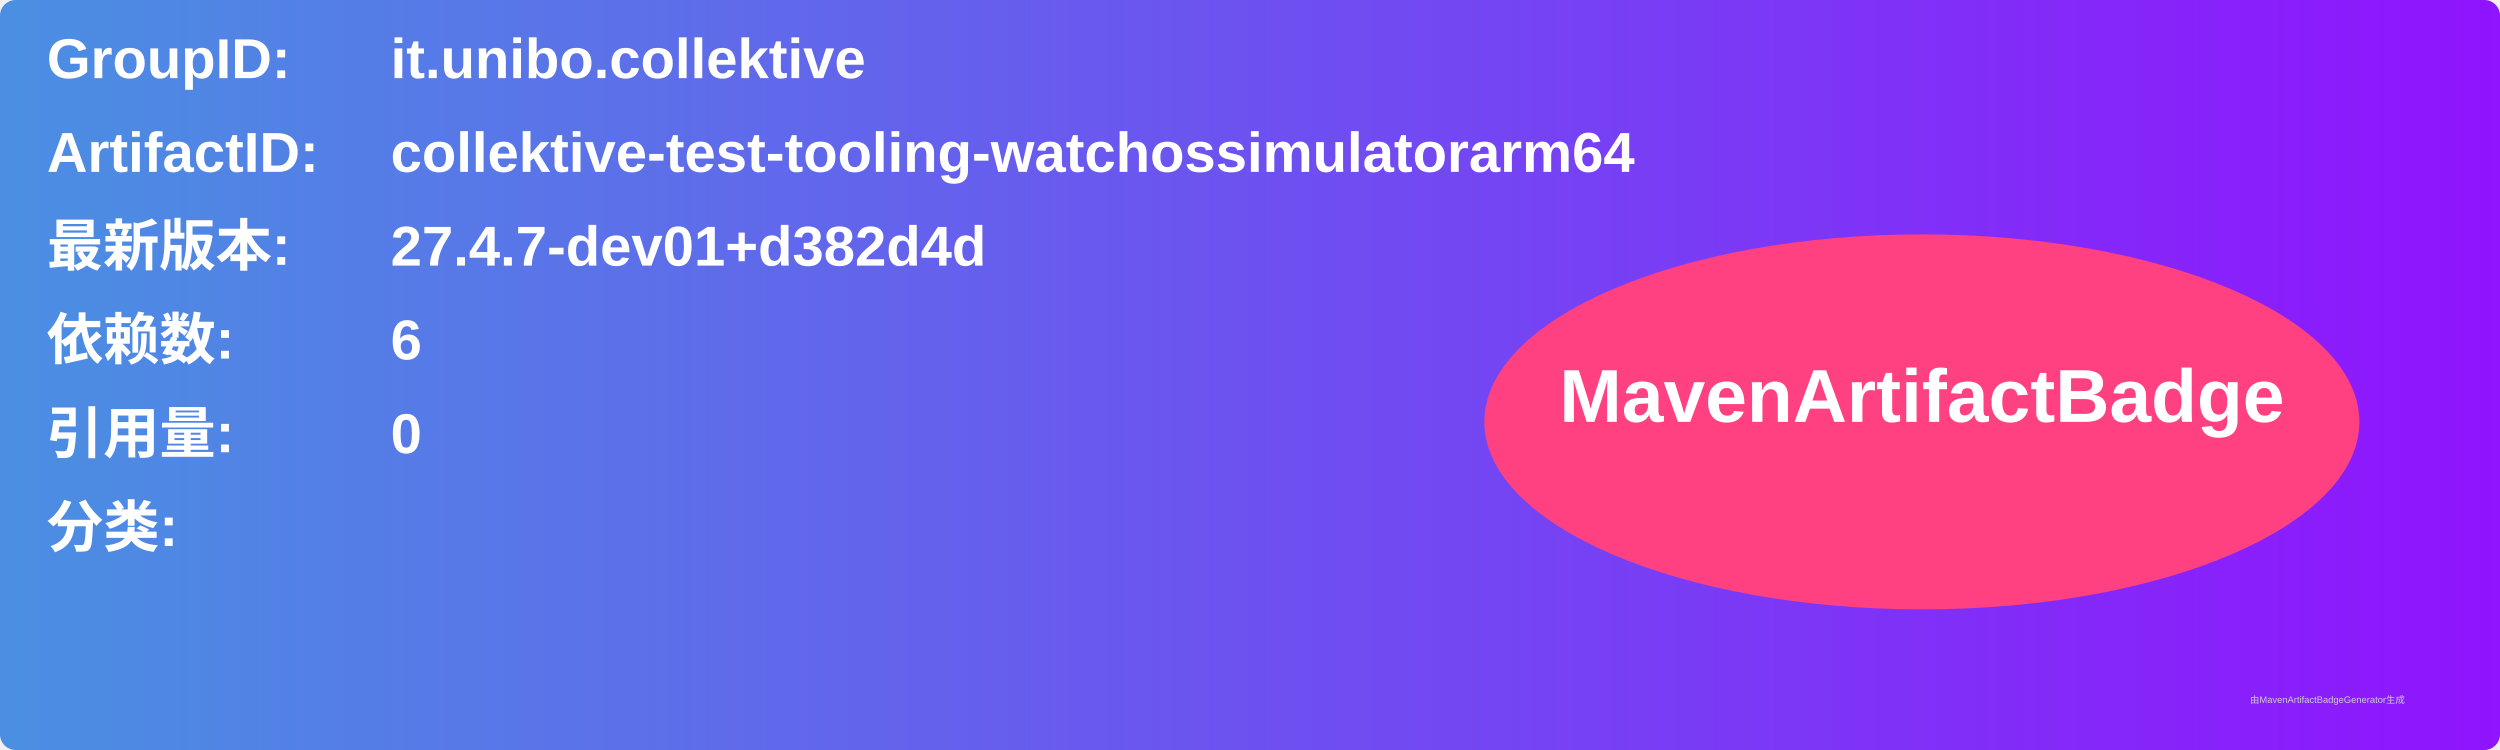
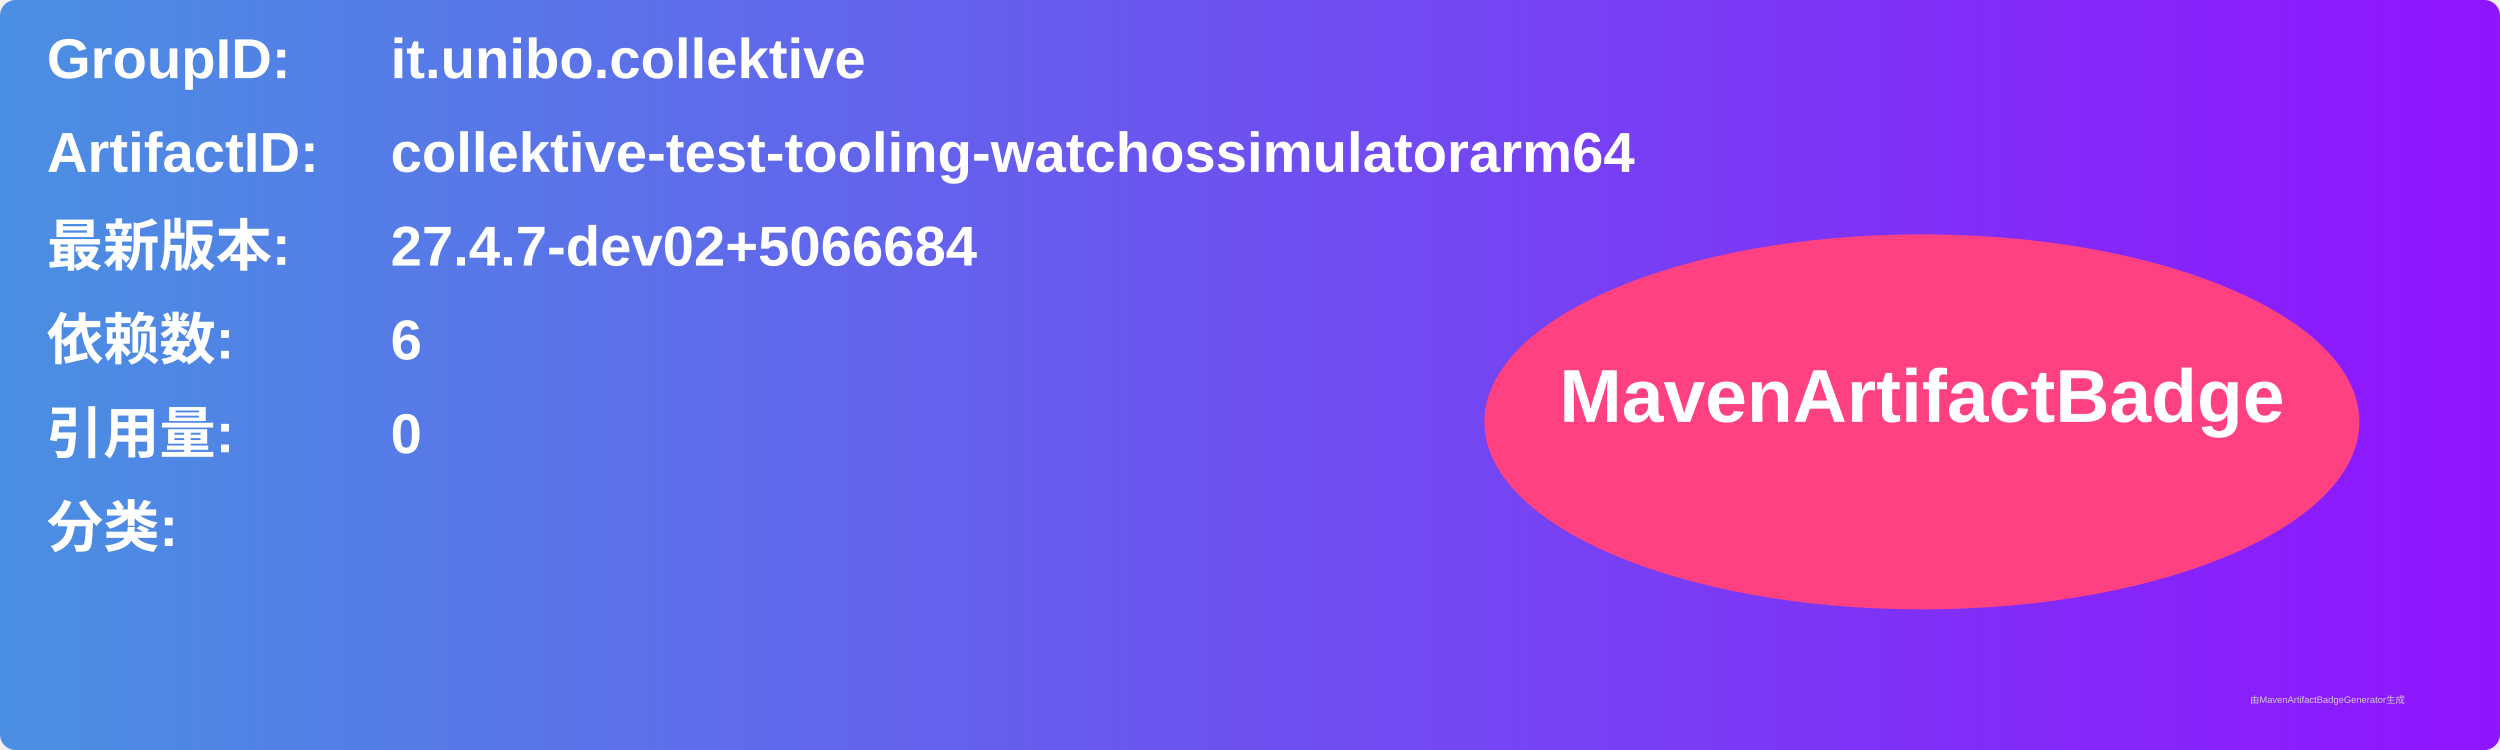
<svg xmlns="http://www.w3.org/2000/svg" width="800" height="240" viewBox="0 0 800 240">
  <linearGradient id="grad" x1="0%" y1="0%" x2="100%" y2="0%">
    <stop offset="0%" stop-color="#4a90e2" />
    <stop offset="100%" stop-color="#9013fe" />
  </linearGradient>
  <rect width="100%" height="100%" rx="5" ry="5" fill="url(#grad)" />
  <g transform="translate(15, 15)">
    <text x="0" y="10" font-family="Arial" font-size="18" fill="white" font-weight="bold" width="260">GroupID:</text>
    <text x="110" y="10" font-family="Arial" font-size="18" fill="white" font-weight="bold" width="460">it.unibo.collektive</text>
    <text x="0" y="40" font-family="Arial" font-size="18" fill="white" font-weight="bold" width="260">ArtifactID:</text>
    <text x="110" y="40" font-family="Arial" font-size="18" fill="white" font-weight="bold" width="460">collektive-test-tooling-watchossimulatorarm64</text>
    <text x="0" y="70" font-family="Arial" font-size="18" fill="white" font-weight="bold">最新版本:</text>
    <text x="110" y="70" font-family="Arial" font-size="18" fill="white" font-weight="bold">
-       <tspan font-weight="bold">27.4.7-dev01+d382d4d</tspan>
+       <tspan font-weight="bold">27.4.7-dev02+5066684</tspan>
    </text>
    <text x="0" y="100" font-family="Arial" font-size="18" fill="white" font-weight="bold">依赖数: </text>
    <text x="110" y="100" font-family="Arial" font-size="18" fill="white">
      <tspan font-weight="bold">6</tspan>
    </text>
    <text x="0" y="130" font-family="Arial" font-size="18" fill="white" font-weight="bold">引用量: </text>
    <text x="110" y="130" font-family="Arial" font-size="18" fill="white">
      <tspan font-weight="bold">0</tspan>
    </text>
    <text x="0" y="160" font-family="Arial" font-size="18" fill="white" font-weight="bold">分类:</text>
    <text x="10" y="190" font-family="Arial" font-size="10" fill="white">
      <tspan font-weight="bold" />
    </text>
    <ellipse cx="600" cy="120" rx="140" ry="60" fill="#ff4081" />
    <text x="600" y="120" text-anchor="middle" font-family="Arial" font-size="24" fill="white" font-weight="bold">MavenArtifactBadge</text>
  </g>
  <text x="720" y="225" font-family="Arial" font-size="3" fill="#d0d0d0">由MavenArtifactBadgeGenerator生成</text>
</svg>
